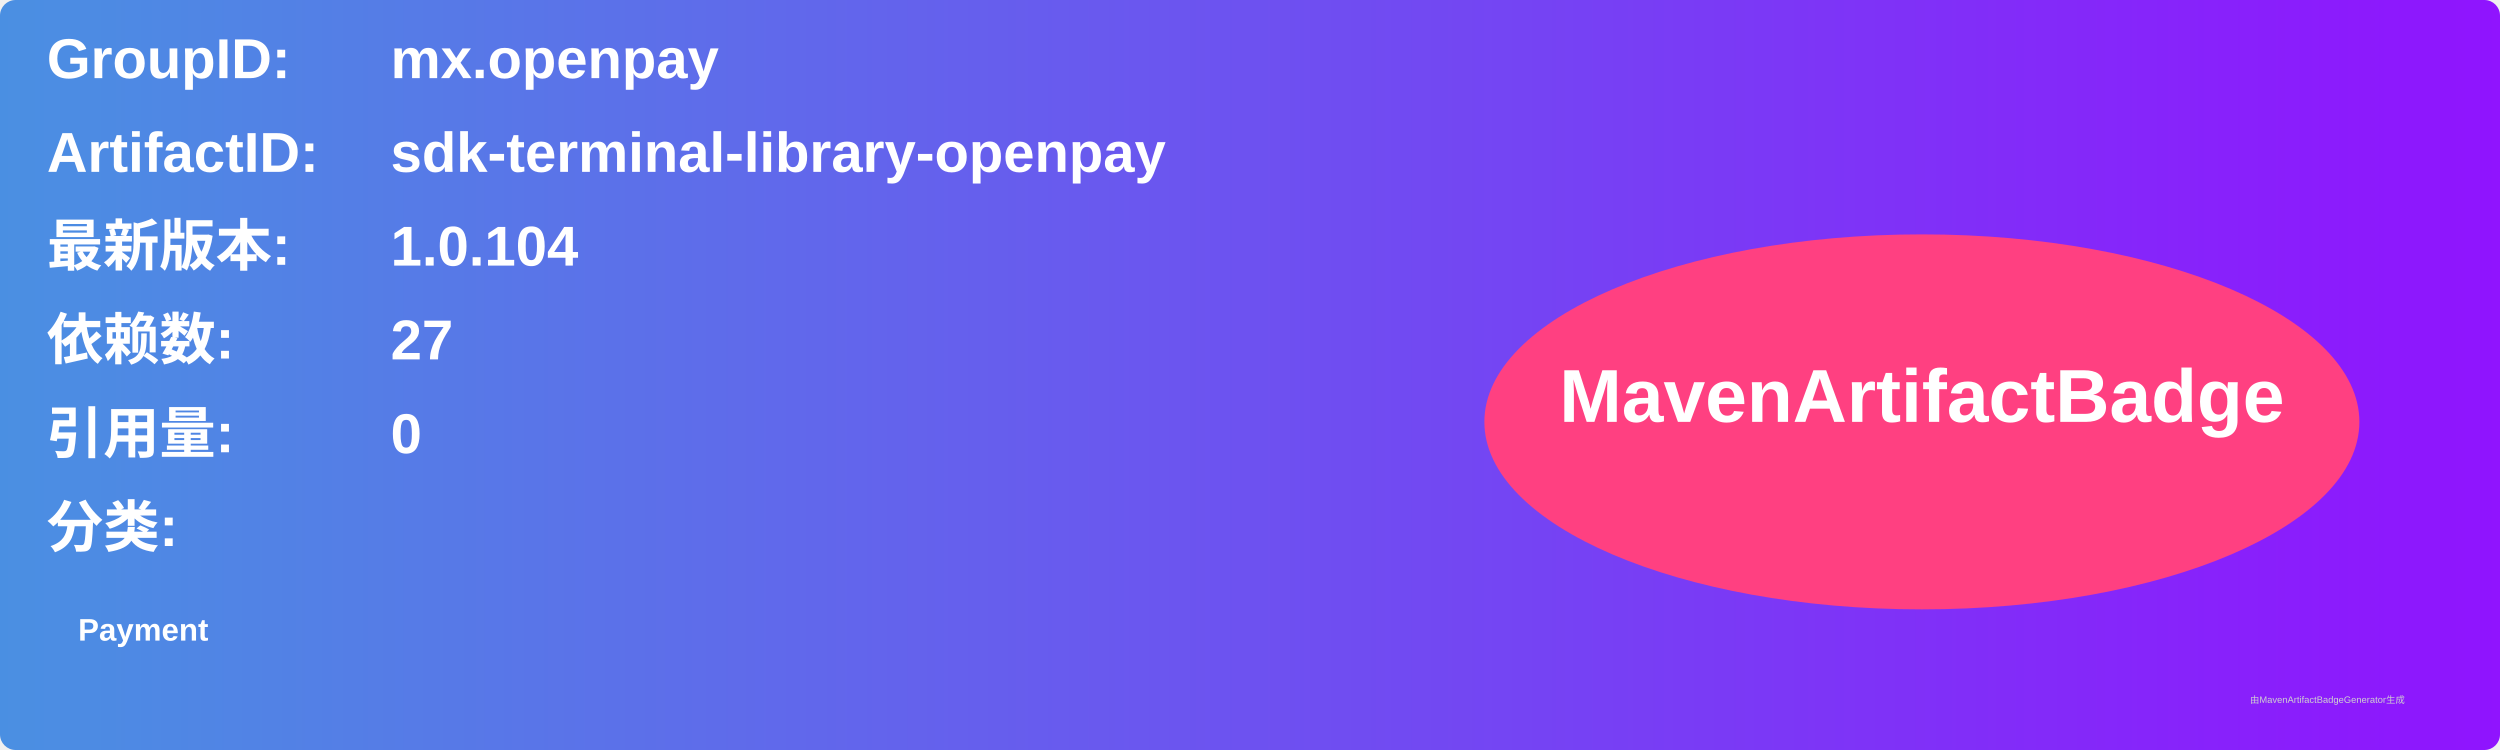
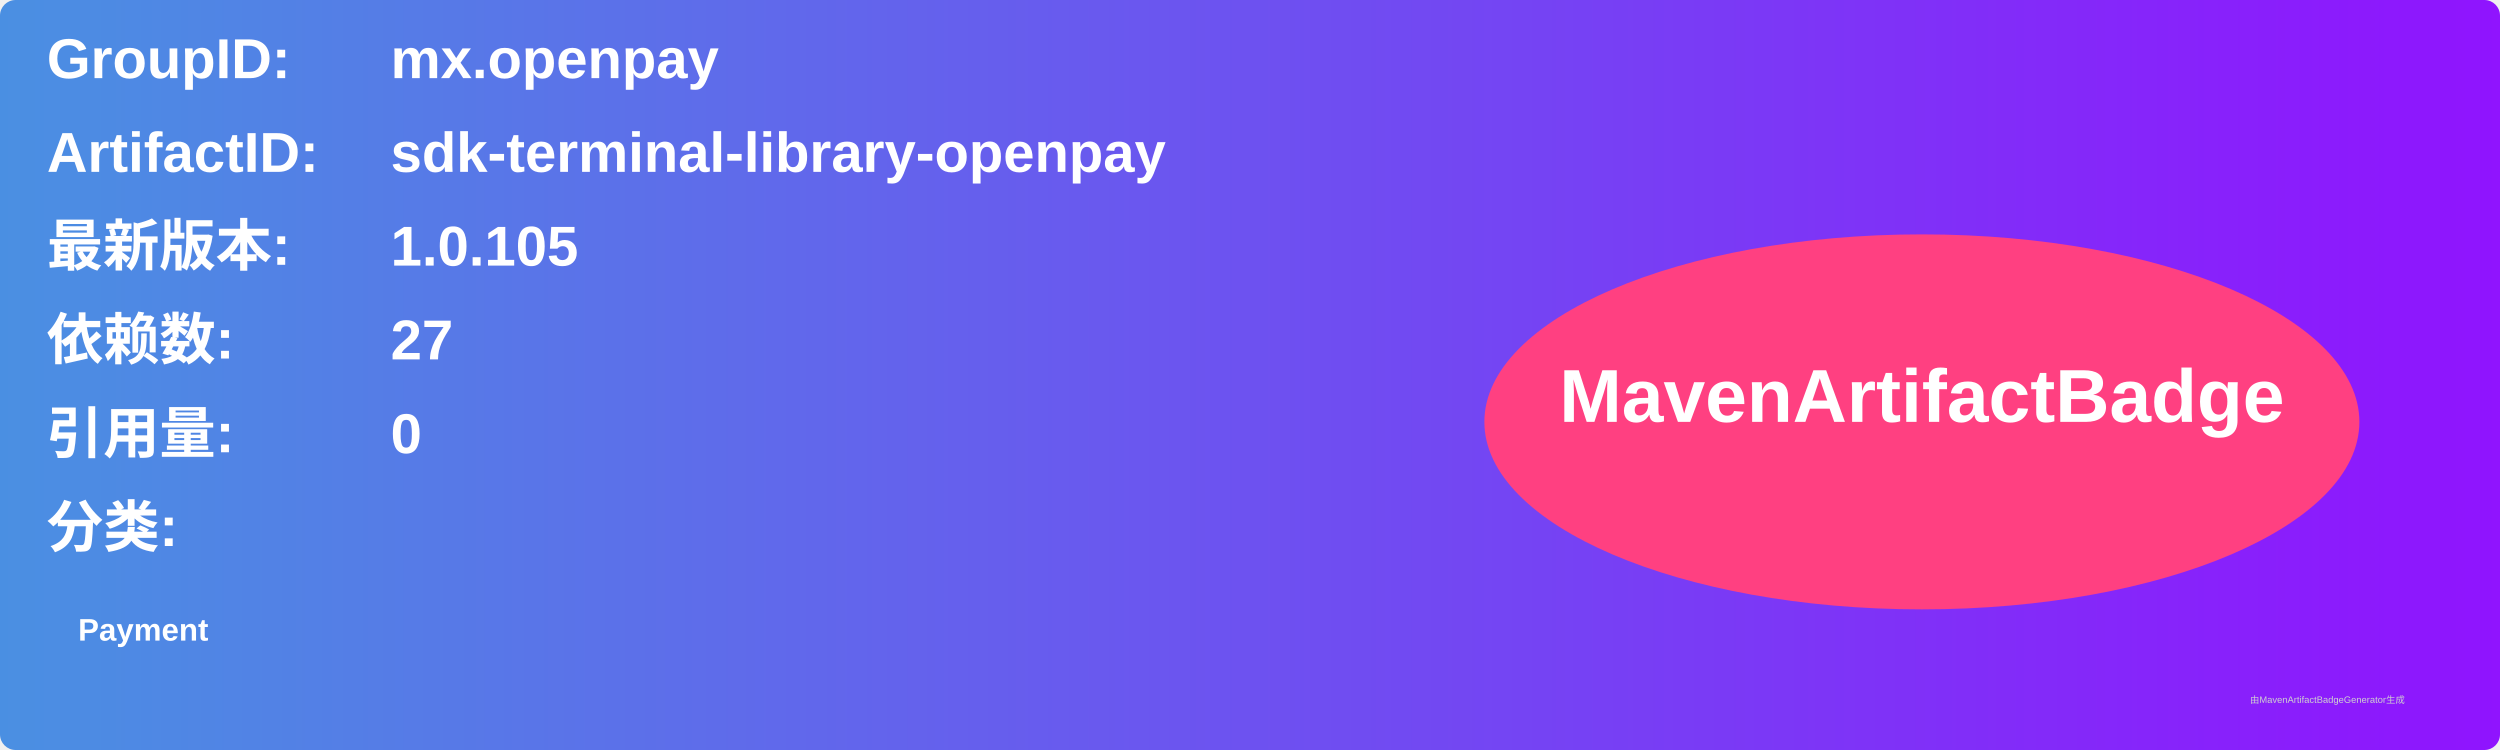
<svg xmlns="http://www.w3.org/2000/svg" width="800" height="240" viewBox="0 0 800 240">
  <linearGradient id="grad" x1="0%" y1="0%" x2="100%" y2="0%">
    <stop offset="0%" stop-color="#4a90e2" />
    <stop offset="100%" stop-color="#9013fe" />
  </linearGradient>
  <rect width="100%" height="100%" rx="5" ry="5" fill="url(#grad)" />
  <g transform="translate(15, 15)">
    <text x="0" y="10" font-family="Arial" font-size="18" fill="white" font-weight="bold" width="260">GroupID:</text>
    <text x="110" y="10" font-family="Arial" font-size="18" fill="white" font-weight="bold" width="460">mx.openpay</text>
    <text x="0" y="40" font-family="Arial" font-size="18" fill="white" font-weight="bold" width="260">ArtifactID:</text>
    <text x="110" y="40" font-family="Arial" font-size="18" fill="white" font-weight="bold" width="460">sdk-terminal-library-openpay</text>
    <text x="0" y="70" font-family="Arial" font-size="18" fill="white" font-weight="bold">最新版本:</text>
    <text x="110" y="70" font-family="Arial" font-size="18" fill="white" font-weight="bold">
-       <tspan font-weight="bold">1.0.104</tspan>
+       <tspan font-weight="bold">1.0.105</tspan>
    </text>
    <text x="0" y="100" font-family="Arial" font-size="18" fill="white" font-weight="bold">依赖数: </text>
    <text x="110" y="100" font-family="Arial" font-size="18" fill="white">
      <tspan font-weight="bold">27</tspan>
    </text>
    <text x="0" y="130" font-family="Arial" font-size="18" fill="white" font-weight="bold">引用量: </text>
    <text x="110" y="130" font-family="Arial" font-size="18" fill="white">
      <tspan font-weight="bold">0</tspan>
    </text>
    <text x="0" y="160" font-family="Arial" font-size="18" fill="white" font-weight="bold">分类:</text>
    <text x="10" y="190" font-family="Arial" font-size="10" fill="white">
      <tspan font-weight="bold">Payment</tspan>
    </text>
    <ellipse cx="600" cy="120" rx="140" ry="60" fill="#ff4081" />
    <text x="600" y="120" text-anchor="middle" font-family="Arial" font-size="24" fill="white" font-weight="bold">MavenArtifactBadge</text>
  </g>
  <text x="720" y="225" font-family="Arial" font-size="3" fill="#d0d0d0">由MavenArtifactBadgeGenerator生成</text>
</svg>
